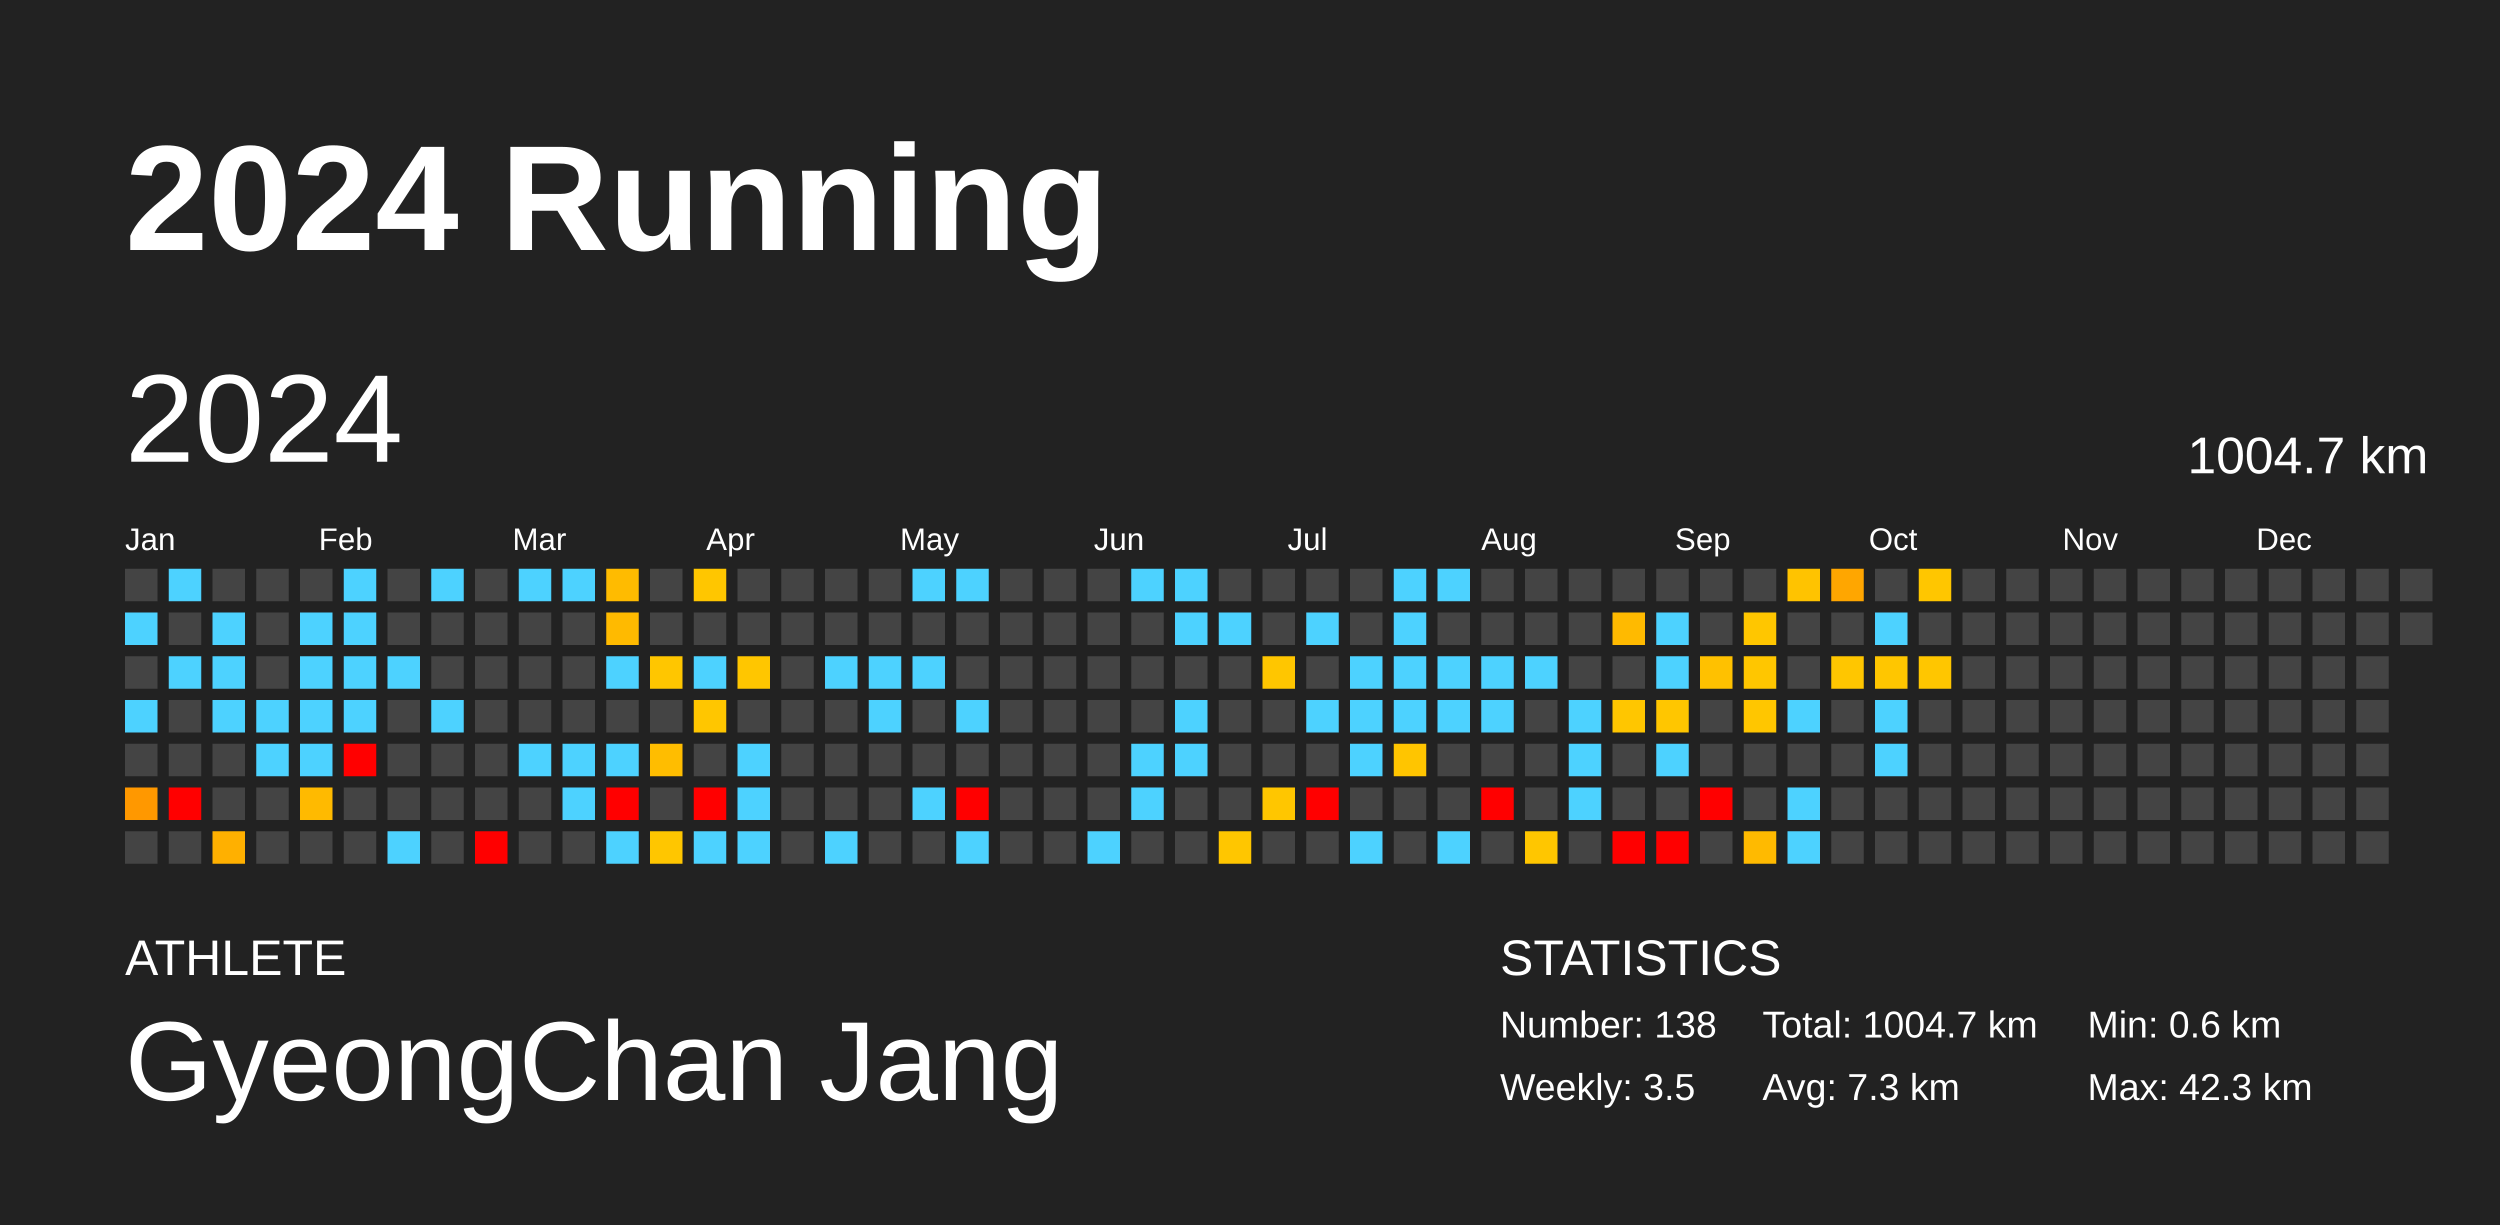
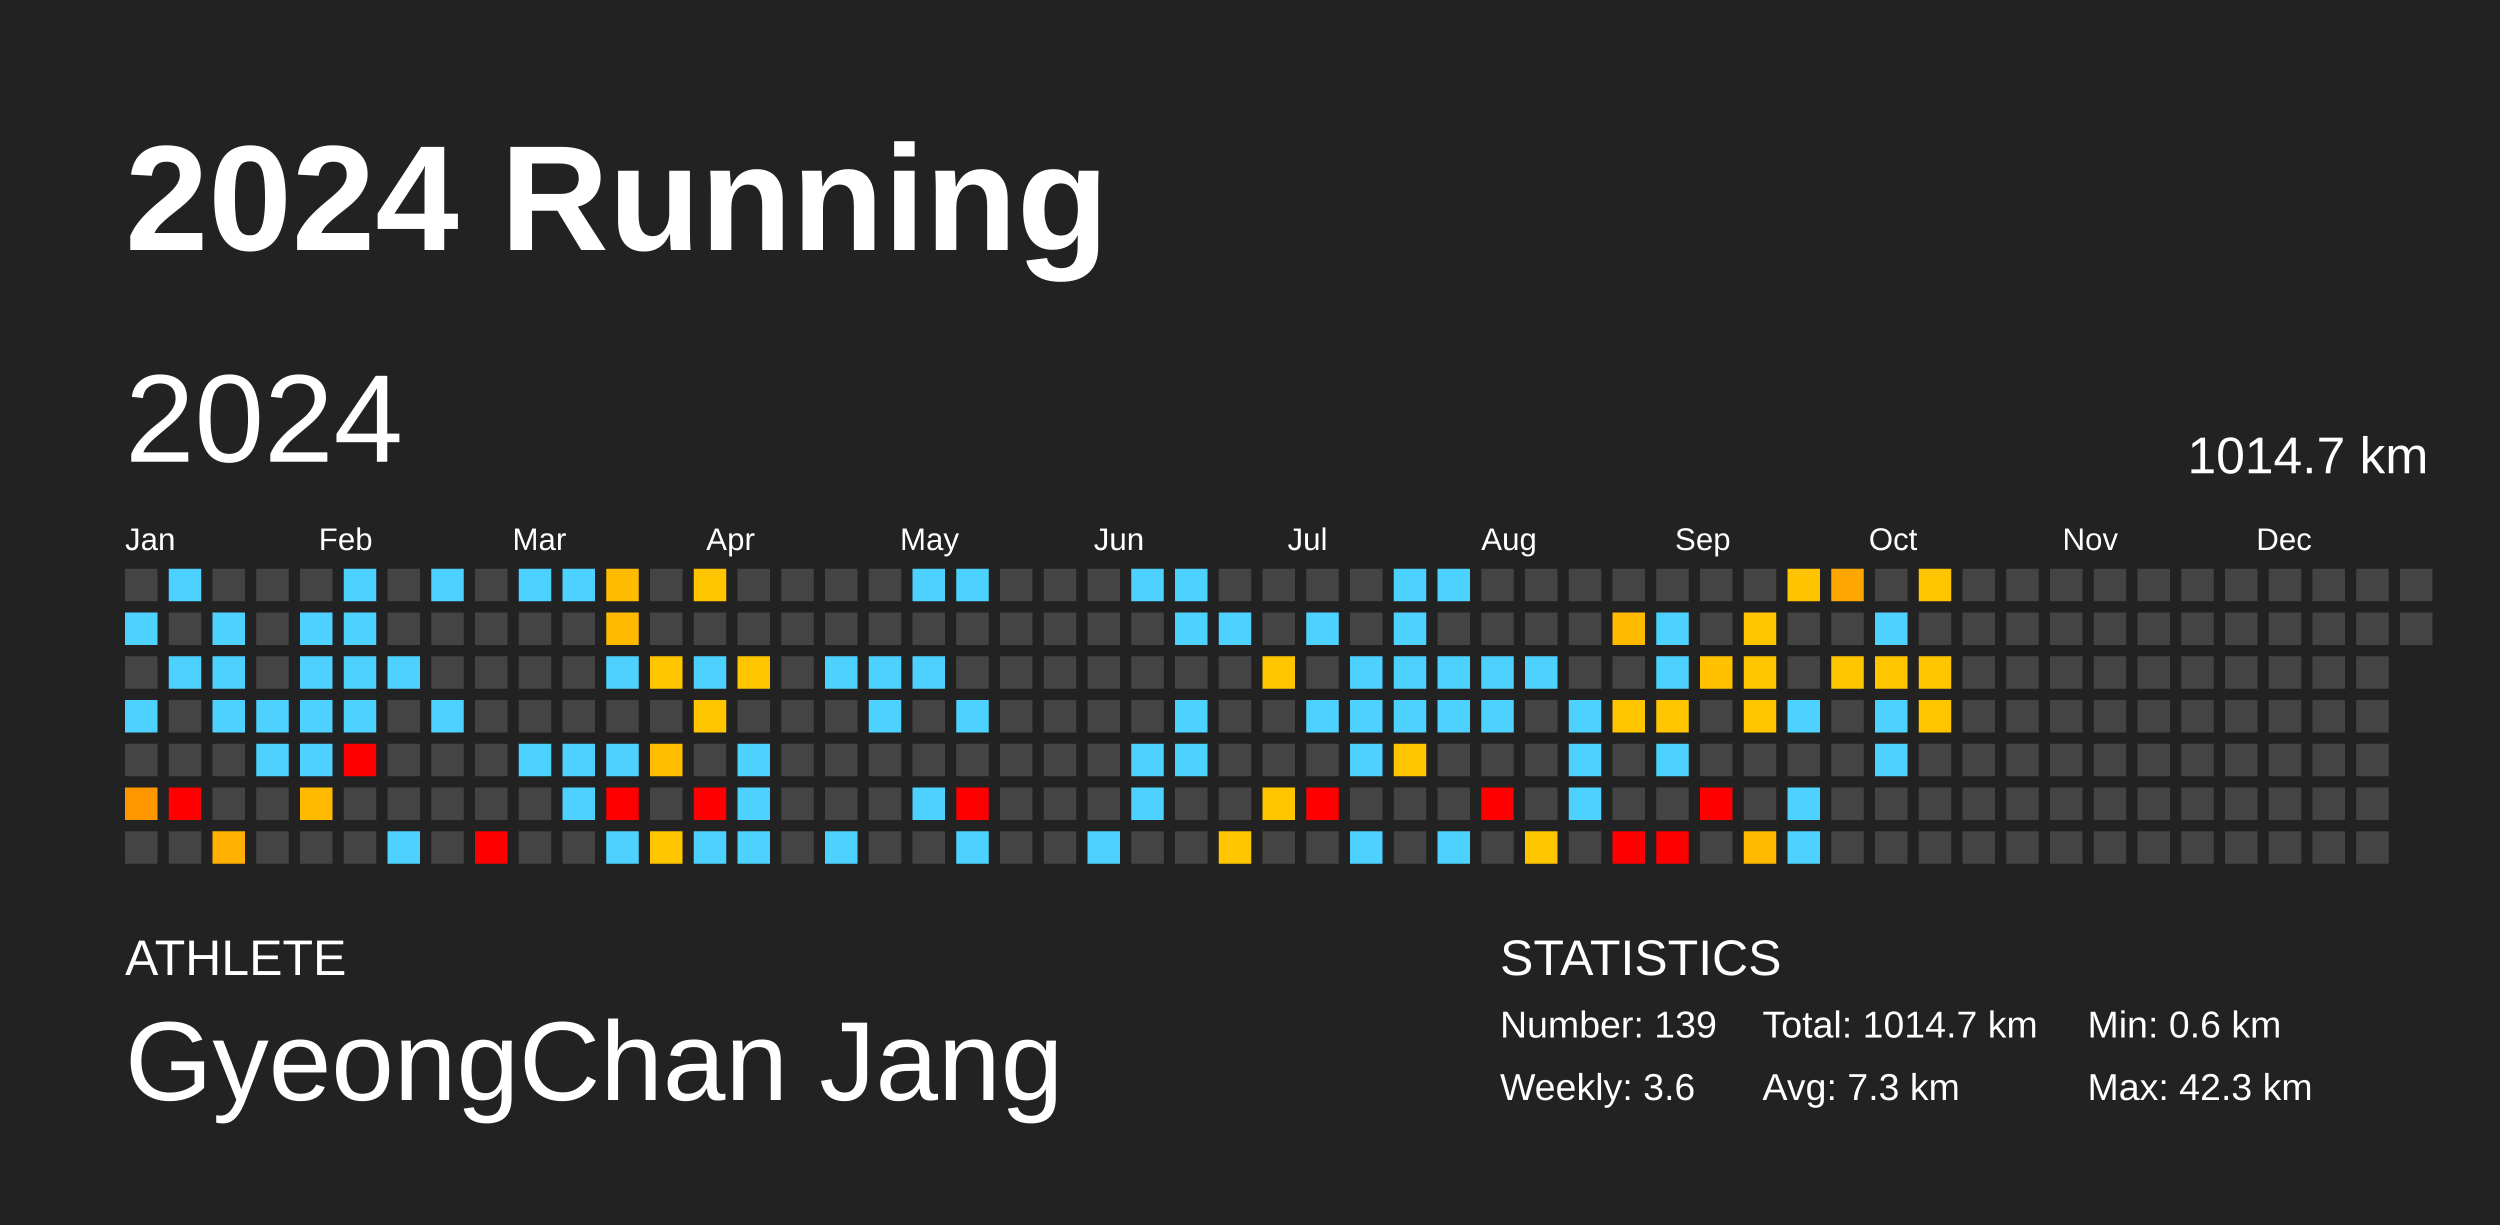
<svg xmlns="http://www.w3.org/2000/svg" baseProfile="full" height="98mm" version="1.1" viewBox="0,0,200,98" width="200mm">
  <defs />
  <rect fill="#222222" height="98" width="200" x="0" y="0" />
  <text fill="#FFFFFF" style="font-size:12px; font-family:Arial; font-weight:bold;" x="10" y="20">2024 Running</text>
  <text fill="#FFFFFF" style="font-size:4px; font-family:Arial" x="10" y="78">ATHLETE</text>
  <text fill="#FFFFFF" style="font-size:9px; font-family:Arial" x="10" y="88">GyeongChan Jang</text>
  <text fill="#FFFFFF" style="font-size:4px; font-family:Arial" x="120" y="78">STATISTICS</text>
-   <text fill="#FFFFFF" style="font-size:3px; font-family:Arial" x="120" y="83">Number: 138</text>
-   <text fill="#FFFFFF" style="font-size:3px; font-family:Arial" x="120" y="88">Weekly: 3.5</text>
-   <text fill="#FFFFFF" style="font-size:3px; font-family:Arial" x="141" y="83">Total: 1004.7 km</text>
+   <text fill="#FFFFFF" style="font-size:3px; font-family:Arial" x="120" y="83">Number: 139</text>
+   <text fill="#FFFFFF" style="font-size:3px; font-family:Arial" x="120" y="88">Weekly: 3.6</text>
+   <text fill="#FFFFFF" style="font-size:3px; font-family:Arial" x="141" y="83">Total: 1014.7 km</text>
  <text fill="#FFFFFF" style="font-size:3px; font-family:Arial" x="141" y="88">Avg: 7.3 km</text>
  <text fill="#FFFFFF" style="font-size:3px; font-family:Arial" x="167" y="83">Min: 0.6 km</text>
  <text fill="#FFFFFF" style="font-size:3px; font-family:Arial" x="167" y="88">Max: 42.3 km</text>
  <text dominant-baseline="hanging" fill="#FFFFFF" style="font-size:10.0px; font-family:Arial;" x="10" y="30">2024</text>
-   <text dominant-baseline="hanging" fill="#FFFFFF" style="font-size:4.125px; font-family:Arial;" x="175" y="35">1004.7 km</text>
+   <text dominant-baseline="hanging" fill="#FFFFFF" style="font-size:4.125px; font-family:Arial;" x="175" y="35">1014.7 km</text>
  <text fill="#FFFFFF" style="font-size:2.5px; font-family:Arial" x="10.0" y="44">Jan</text>
  <text fill="#FFFFFF" style="font-size:2.5px; font-family:Arial" x="25.5" y="44">Feb</text>
  <text fill="#FFFFFF" style="font-size:2.5px; font-family:Arial" x="41.0" y="44">Mar</text>
  <text fill="#FFFFFF" style="font-size:2.5px; font-family:Arial" x="56.5" y="44">Apr</text>
  <text fill="#FFFFFF" style="font-size:2.5px; font-family:Arial" x="72.0" y="44">May</text>
  <text fill="#FFFFFF" style="font-size:2.5px; font-family:Arial" x="87.5" y="44">Jun</text>
  <text fill="#FFFFFF" style="font-size:2.5px; font-family:Arial" x="103.0" y="44">Jul</text>
  <text fill="#FFFFFF" style="font-size:2.5px; font-family:Arial" x="118.5" y="44">Aug</text>
  <text fill="#FFFFFF" style="font-size:2.5px; font-family:Arial" x="134.0" y="44">Sep</text>
  <text fill="#FFFFFF" style="font-size:2.5px; font-family:Arial" x="149.5" y="44">Oct</text>
  <text fill="#FFFFFF" style="font-size:2.5px; font-family:Arial" x="165.0" y="44">Nov</text>
  <text fill="#FFFFFF" style="font-size:2.5px; font-family:Arial" x="180.5" y="44">Dec</text>
  <rect fill="#444444" height="2.6" width="2.6" x="10.0" y="45.5" />
  <rect fill="#4dd2ff" height="2.6" width="2.6" x="10.0" y="49.0" />
  <rect fill="#444444" height="2.6" width="2.6" x="10.0" y="52.5" />
  <rect fill="#4dd2ff" height="2.6" width="2.6" x="10.0" y="56.0" />
  <rect fill="#444444" height="2.6" width="2.6" x="10.0" y="59.5" />
  <rect fill="#ff9800" height="2.6" width="2.6" x="10.0" y="63.0" />
  <rect fill="#444444" height="2.6" width="2.6" x="10.0" y="66.5" />
  <rect fill="#4dd2ff" height="2.6" width="2.6" x="13.5" y="45.5" />
  <rect fill="#444444" height="2.6" width="2.6" x="13.5" y="49.0" />
  <rect fill="#4dd2ff" height="2.6" width="2.6" x="13.5" y="52.5" />
  <rect fill="#444444" height="2.6" width="2.6" x="13.5" y="56.0" />
  <rect fill="#444444" height="2.6" width="2.6" x="13.5" y="59.5" />
  <rect fill="red" height="2.6" width="2.6" x="13.5" y="63.0" />
  <rect fill="#444444" height="2.6" width="2.6" x="13.5" y="66.5" />
  <rect fill="#444444" height="2.6" width="2.6" x="17.0" y="45.5" />
  <rect fill="#4dd2ff" height="2.6" width="2.6" x="17.0" y="49.0" />
  <rect fill="#4dd2ff" height="2.6" width="2.6" x="17.0" y="52.5" />
  <rect fill="#4dd2ff" height="2.6" width="2.6" x="17.0" y="56.0" />
  <rect fill="#444444" height="2.6" width="2.6" x="17.0" y="59.5" />
  <rect fill="#444444" height="2.6" width="2.6" x="17.0" y="63.0" />
  <rect fill="#ffb000" height="2.6" width="2.6" x="17.0" y="66.5" />
  <rect fill="#444444" height="2.6" width="2.6" x="20.5" y="45.5" />
  <rect fill="#444444" height="2.6" width="2.6" x="20.5" y="49.0" />
  <rect fill="#444444" height="2.6" width="2.6" x="20.5" y="52.5" />
  <rect fill="#4dd2ff" height="2.6" width="2.6" x="20.5" y="56.0" />
  <rect fill="#4dd2ff" height="2.6" width="2.6" x="20.5" y="59.5" />
  <rect fill="#444444" height="2.6" width="2.6" x="20.5" y="63.0" />
  <rect fill="#444444" height="2.6" width="2.6" x="20.5" y="66.5" />
  <rect fill="#444444" height="2.6" width="2.6" x="24.0" y="45.5" />
  <rect fill="#4dd2ff" height="2.6" width="2.6" x="24.0" y="49.0" />
  <rect fill="#4dd2ff" height="2.6" width="2.6" x="24.0" y="52.5" />
  <rect fill="#4dd2ff" height="2.6" width="2.6" x="24.0" y="56.0" />
  <rect fill="#4dd2ff" height="2.6" width="2.6" x="24.0" y="59.5" />
  <rect fill="#ffba00" height="2.6" width="2.6" x="24.0" y="63.0" />
  <rect fill="#444444" height="2.6" width="2.6" x="24.0" y="66.5" />
  <rect fill="#4dd2ff" height="2.6" width="2.6" x="27.5" y="45.5" />
  <rect fill="#4dd2ff" height="2.6" width="2.6" x="27.5" y="49.0" />
  <rect fill="#4dd2ff" height="2.6" width="2.6" x="27.5" y="52.5" />
  <rect fill="#4dd2ff" height="2.6" width="2.6" x="27.5" y="56.0" />
  <rect fill="red" height="2.6" width="2.6" x="27.5" y="59.5" />
  <rect fill="#444444" height="2.6" width="2.6" x="27.5" y="63.0" />
  <rect fill="#444444" height="2.6" width="2.6" x="27.5" y="66.5" />
  <rect fill="#444444" height="2.6" width="2.6" x="31.0" y="45.5" />
  <rect fill="#444444" height="2.6" width="2.6" x="31.0" y="49.0" />
  <rect fill="#4dd2ff" height="2.6" width="2.6" x="31.0" y="52.5" />
  <rect fill="#444444" height="2.6" width="2.6" x="31.0" y="56.0" />
  <rect fill="#444444" height="2.6" width="2.6" x="31.0" y="59.5" />
  <rect fill="#444444" height="2.6" width="2.6" x="31.0" y="63.0" />
  <rect fill="#4dd2ff" height="2.6" width="2.6" x="31.0" y="66.5" />
  <rect fill="#4dd2ff" height="2.6" width="2.6" x="34.5" y="45.5" />
  <rect fill="#444444" height="2.6" width="2.6" x="34.5" y="49.0" />
  <rect fill="#444444" height="2.6" width="2.6" x="34.5" y="52.5" />
  <rect fill="#4dd2ff" height="2.6" width="2.6" x="34.5" y="56.0" />
  <rect fill="#444444" height="2.6" width="2.6" x="34.5" y="59.5" />
  <rect fill="#444444" height="2.6" width="2.6" x="34.5" y="63.0" />
  <rect fill="#444444" height="2.6" width="2.6" x="34.5" y="66.5" />
  <rect fill="#444444" height="2.6" width="2.6" x="38.0" y="45.5" />
  <rect fill="#444444" height="2.6" width="2.6" x="38.0" y="49.0" />
  <rect fill="#444444" height="2.6" width="2.6" x="38.0" y="52.5" />
  <rect fill="#444444" height="2.6" width="2.6" x="38.0" y="56.0" />
  <rect fill="#444444" height="2.6" width="2.6" x="38.0" y="59.5" />
  <rect fill="#444444" height="2.6" width="2.6" x="38.0" y="63.0" />
  <rect fill="red" height="2.6" width="2.6" x="38.0" y="66.5" />
  <rect fill="#4dd2ff" height="2.6" width="2.6" x="41.5" y="45.5" />
  <rect fill="#444444" height="2.6" width="2.6" x="41.5" y="49.0" />
  <rect fill="#444444" height="2.6" width="2.6" x="41.5" y="52.5" />
  <rect fill="#444444" height="2.6" width="2.6" x="41.5" y="56.0" />
  <rect fill="#4dd2ff" height="2.6" width="2.6" x="41.5" y="59.5" />
  <rect fill="#444444" height="2.6" width="2.6" x="41.5" y="63.0" />
  <rect fill="#444444" height="2.6" width="2.6" x="41.5" y="66.5" />
  <rect fill="#4dd2ff" height="2.6" width="2.6" x="45.0" y="45.5" />
  <rect fill="#444444" height="2.6" width="2.6" x="45.0" y="49.0" />
  <rect fill="#444444" height="2.6" width="2.6" x="45.0" y="52.5" />
  <rect fill="#444444" height="2.6" width="2.6" x="45.0" y="56.0" />
  <rect fill="#4dd2ff" height="2.6" width="2.6" x="45.0" y="59.5" />
  <rect fill="#4dd2ff" height="2.6" width="2.6" x="45.0" y="63.0" />
  <rect fill="#444444" height="2.6" width="2.6" x="45.0" y="66.5" />
  <rect fill="#ffbb00" height="2.6" width="2.6" x="48.5" y="45.5" />
  <rect fill="#ffba00" height="2.6" width="2.6" x="48.5" y="49.0" />
  <rect fill="#4dd2ff" height="2.6" width="2.6" x="48.5" y="52.5" />
  <rect fill="#444444" height="2.6" width="2.6" x="48.5" y="56.0" />
  <rect fill="#4dd2ff" height="2.6" width="2.6" x="48.5" y="59.5" />
  <rect fill="red" height="2.6" width="2.6" x="48.5" y="63.0" />
  <rect fill="#4dd2ff" height="2.6" width="2.6" x="48.5" y="66.5" />
  <rect fill="#444444" height="2.6" width="2.6" x="52.0" y="45.5" />
  <rect fill="#444444" height="2.6" width="2.6" x="52.0" y="49.0" />
  <rect fill="#ffc600" height="2.6" width="2.6" x="52.0" y="52.5" />
  <rect fill="#444444" height="2.6" width="2.6" x="52.0" y="56.0" />
  <rect fill="#ffbd00" height="2.6" width="2.6" x="52.0" y="59.5" />
  <rect fill="#444444" height="2.6" width="2.6" x="52.0" y="63.0" />
  <rect fill="#ffc600" height="2.6" width="2.6" x="52.0" y="66.5" />
  <rect fill="#ffc600" height="2.6" width="2.6" x="55.5" y="45.5" />
  <rect fill="#444444" height="2.6" width="2.6" x="55.5" y="49.0" />
  <rect fill="#4dd2ff" height="2.6" width="2.6" x="55.5" y="52.5" />
  <rect fill="#ffc600" height="2.6" width="2.6" x="55.5" y="56.0" />
  <rect fill="#444444" height="2.6" width="2.6" x="55.5" y="59.5" />
  <rect fill="red" height="2.6" width="2.6" x="55.5" y="63.0" />
  <rect fill="#4dd2ff" height="2.6" width="2.6" x="55.5" y="66.5" />
  <rect fill="#444444" height="2.6" width="2.6" x="59.0" y="45.5" />
  <rect fill="#444444" height="2.6" width="2.6" x="59.0" y="49.0" />
  <rect fill="#ffc600" height="2.6" width="2.6" x="59.0" y="52.5" />
  <rect fill="#444444" height="2.6" width="2.6" x="59.0" y="56.0" />
  <rect fill="#4dd2ff" height="2.6" width="2.6" x="59.0" y="59.5" />
  <rect fill="#4dd2ff" height="2.6" width="2.6" x="59.0" y="63.0" />
  <rect fill="#4dd2ff" height="2.6" width="2.6" x="59.0" y="66.5" />
  <rect fill="#444444" height="2.6" width="2.6" x="62.5" y="45.5" />
  <rect fill="#444444" height="2.6" width="2.6" x="62.5" y="49.0" />
  <rect fill="#444444" height="2.6" width="2.6" x="62.5" y="52.5" />
  <rect fill="#444444" height="2.6" width="2.6" x="62.5" y="56.0" />
  <rect fill="#444444" height="2.6" width="2.6" x="62.5" y="59.5" />
  <rect fill="#444444" height="2.6" width="2.6" x="62.5" y="63.0" />
  <rect fill="#444444" height="2.6" width="2.6" x="62.5" y="66.5" />
  <rect fill="#444444" height="2.6" width="2.6" x="66.0" y="45.5" />
  <rect fill="#444444" height="2.6" width="2.6" x="66.0" y="49.0" />
  <rect fill="#4dd2ff" height="2.6" width="2.6" x="66.0" y="52.5" />
  <rect fill="#444444" height="2.6" width="2.6" x="66.0" y="56.0" />
  <rect fill="#444444" height="2.6" width="2.6" x="66.0" y="59.5" />
  <rect fill="#444444" height="2.6" width="2.6" x="66.0" y="63.0" />
  <rect fill="#4dd2ff" height="2.6" width="2.6" x="66.0" y="66.5" />
  <rect fill="#444444" height="2.6" width="2.6" x="69.5" y="45.5" />
  <rect fill="#444444" height="2.6" width="2.6" x="69.5" y="49.0" />
  <rect fill="#4dd2ff" height="2.6" width="2.6" x="69.5" y="52.5" />
  <rect fill="#4dd2ff" height="2.6" width="2.6" x="69.5" y="56.0" />
  <rect fill="#444444" height="2.6" width="2.6" x="69.5" y="59.5" />
  <rect fill="#444444" height="2.6" width="2.6" x="69.5" y="63.0" />
  <rect fill="#444444" height="2.6" width="2.6" x="69.5" y="66.5" />
  <rect fill="#4dd2ff" height="2.6" width="2.6" x="73.0" y="45.5" />
  <rect fill="#444444" height="2.6" width="2.6" x="73.0" y="49.0" />
  <rect fill="#4dd2ff" height="2.6" width="2.6" x="73.0" y="52.5" />
  <rect fill="#444444" height="2.6" width="2.6" x="73.0" y="56.0" />
  <rect fill="#444444" height="2.6" width="2.6" x="73.0" y="59.5" />
  <rect fill="#4dd2ff" height="2.6" width="2.6" x="73.0" y="63.0" />
  <rect fill="#444444" height="2.6" width="2.6" x="73.0" y="66.5" />
  <rect fill="#4dd2ff" height="2.6" width="2.6" x="76.5" y="45.5" />
  <rect fill="#444444" height="2.6" width="2.6" x="76.5" y="49.0" />
  <rect fill="#444444" height="2.6" width="2.6" x="76.5" y="52.5" />
  <rect fill="#4dd2ff" height="2.6" width="2.6" x="76.5" y="56.0" />
  <rect fill="#444444" height="2.6" width="2.6" x="76.5" y="59.5" />
  <rect fill="red" height="2.6" width="2.6" x="76.5" y="63.0" />
  <rect fill="#4dd2ff" height="2.6" width="2.6" x="76.5" y="66.5" />
  <rect fill="#444444" height="2.6" width="2.6" x="80.0" y="45.5" />
  <rect fill="#444444" height="2.6" width="2.6" x="80.0" y="49.0" />
  <rect fill="#444444" height="2.6" width="2.6" x="80.0" y="52.5" />
  <rect fill="#444444" height="2.6" width="2.6" x="80.0" y="56.0" />
  <rect fill="#444444" height="2.6" width="2.6" x="80.0" y="59.5" />
  <rect fill="#444444" height="2.6" width="2.6" x="80.0" y="63.0" />
  <rect fill="#444444" height="2.6" width="2.6" x="80.0" y="66.5" />
  <rect fill="#444444" height="2.6" width="2.6" x="83.5" y="45.5" />
  <rect fill="#444444" height="2.6" width="2.6" x="83.5" y="49.0" />
  <rect fill="#444444" height="2.6" width="2.6" x="83.5" y="52.5" />
  <rect fill="#444444" height="2.6" width="2.6" x="83.5" y="56.0" />
  <rect fill="#444444" height="2.6" width="2.6" x="83.5" y="59.5" />
  <rect fill="#444444" height="2.6" width="2.6" x="83.5" y="63.0" />
  <rect fill="#444444" height="2.6" width="2.6" x="83.5" y="66.5" />
  <rect fill="#444444" height="2.6" width="2.6" x="87.0" y="45.5" />
  <rect fill="#444444" height="2.6" width="2.6" x="87.0" y="49.0" />
  <rect fill="#444444" height="2.6" width="2.6" x="87.0" y="52.5" />
  <rect fill="#444444" height="2.6" width="2.6" x="87.0" y="56.0" />
  <rect fill="#444444" height="2.6" width="2.6" x="87.0" y="59.5" />
  <rect fill="#444444" height="2.6" width="2.6" x="87.0" y="63.0" />
  <rect fill="#4dd2ff" height="2.6" width="2.6" x="87.0" y="66.5" />
  <rect fill="#4dd2ff" height="2.6" width="2.6" x="90.5" y="45.5" />
  <rect fill="#444444" height="2.6" width="2.6" x="90.5" y="49.0" />
  <rect fill="#444444" height="2.6" width="2.6" x="90.5" y="52.5" />
  <rect fill="#444444" height="2.6" width="2.6" x="90.5" y="56.0" />
  <rect fill="#4dd2ff" height="2.6" width="2.6" x="90.5" y="59.5" />
  <rect fill="#4dd2ff" height="2.6" width="2.6" x="90.5" y="63.0" />
  <rect fill="#444444" height="2.6" width="2.6" x="90.5" y="66.5" />
  <rect fill="#4dd2ff" height="2.6" width="2.6" x="94.0" y="45.5" />
  <rect fill="#4dd2ff" height="2.6" width="2.6" x="94.0" y="49.0" />
  <rect fill="#444444" height="2.6" width="2.6" x="94.0" y="52.5" />
  <rect fill="#4dd2ff" height="2.6" width="2.6" x="94.0" y="56.0" />
  <rect fill="#4dd2ff" height="2.6" width="2.6" x="94.0" y="59.5" />
  <rect fill="#444444" height="2.6" width="2.6" x="94.0" y="63.0" />
  <rect fill="#444444" height="2.6" width="2.6" x="94.0" y="66.5" />
  <rect fill="#444444" height="2.6" width="2.6" x="97.5" y="45.5" />
  <rect fill="#4dd2ff" height="2.6" width="2.6" x="97.5" y="49.0" />
  <rect fill="#444444" height="2.6" width="2.6" x="97.5" y="52.5" />
  <rect fill="#444444" height="2.6" width="2.6" x="97.5" y="56.0" />
  <rect fill="#444444" height="2.6" width="2.6" x="97.5" y="59.5" />
  <rect fill="#444444" height="2.6" width="2.6" x="97.5" y="63.0" />
  <rect fill="#ffc600" height="2.6" width="2.6" x="97.5" y="66.5" />
  <rect fill="#444444" height="2.6" width="2.6" x="101.0" y="45.5" />
  <rect fill="#444444" height="2.6" width="2.6" x="101.0" y="49.0" />
  <rect fill="#ffc600" height="2.6" width="2.6" x="101.0" y="52.5" />
  <rect fill="#444444" height="2.6" width="2.6" x="101.0" y="56.0" />
  <rect fill="#444444" height="2.6" width="2.6" x="101.0" y="59.5" />
  <rect fill="#ffc600" height="2.6" width="2.6" x="101.0" y="63.0" />
  <rect fill="#444444" height="2.6" width="2.6" x="101.0" y="66.5" />
  <rect fill="#444444" height="2.6" width="2.6" x="104.5" y="45.5" />
  <rect fill="#4dd2ff" height="2.6" width="2.6" x="104.5" y="49.0" />
  <rect fill="#444444" height="2.6" width="2.6" x="104.5" y="52.5" />
  <rect fill="#4dd2ff" height="2.6" width="2.6" x="104.5" y="56.0" />
  <rect fill="#444444" height="2.6" width="2.6" x="104.5" y="59.5" />
  <rect fill="red" height="2.6" width="2.6" x="104.5" y="63.0" />
  <rect fill="#444444" height="2.6" width="2.6" x="104.5" y="66.5" />
  <rect fill="#444444" height="2.6" width="2.6" x="108.0" y="45.5" />
  <rect fill="#444444" height="2.6" width="2.6" x="108.0" y="49.0" />
  <rect fill="#4dd2ff" height="2.6" width="2.6" x="108.0" y="52.5" />
  <rect fill="#4dd2ff" height="2.6" width="2.6" x="108.0" y="56.0" />
  <rect fill="#4dd2ff" height="2.6" width="2.6" x="108.0" y="59.5" />
  <rect fill="#444444" height="2.6" width="2.6" x="108.0" y="63.0" />
  <rect fill="#4dd2ff" height="2.6" width="2.6" x="108.0" y="66.5" />
  <rect fill="#4dd2ff" height="2.6" width="2.6" x="111.5" y="45.5" />
  <rect fill="#4dd2ff" height="2.6" width="2.6" x="111.5" y="49.0" />
  <rect fill="#4dd2ff" height="2.6" width="2.6" x="111.5" y="52.5" />
  <rect fill="#4dd2ff" height="2.6" width="2.6" x="111.5" y="56.0" />
  <rect fill="#ffc500" height="2.6" width="2.6" x="111.5" y="59.5" />
  <rect fill="#444444" height="2.6" width="2.6" x="111.5" y="63.0" />
  <rect fill="#444444" height="2.6" width="2.6" x="111.5" y="66.5" />
  <rect fill="#4dd2ff" height="2.6" width="2.6" x="115.0" y="45.5" />
  <rect fill="#444444" height="2.6" width="2.6" x="115.0" y="49.0" />
  <rect fill="#4dd2ff" height="2.6" width="2.6" x="115.0" y="52.5" />
  <rect fill="#4dd2ff" height="2.6" width="2.6" x="115.0" y="56.0" />
  <rect fill="#444444" height="2.6" width="2.6" x="115.0" y="59.5" />
  <rect fill="#444444" height="2.6" width="2.6" x="115.0" y="63.0" />
  <rect fill="#4dd2ff" height="2.6" width="2.6" x="115.0" y="66.5" />
  <rect fill="#444444" height="2.6" width="2.6" x="118.5" y="45.5" />
  <rect fill="#444444" height="2.6" width="2.6" x="118.5" y="49.0" />
  <rect fill="#4dd2ff" height="2.6" width="2.6" x="118.5" y="52.5" />
  <rect fill="#4dd2ff" height="2.6" width="2.6" x="118.5" y="56.0" />
  <rect fill="#444444" height="2.6" width="2.6" x="118.5" y="59.5" />
  <rect fill="red" height="2.6" width="2.6" x="118.5" y="63.0" />
  <rect fill="#444444" height="2.6" width="2.6" x="118.5" y="66.5" />
  <rect fill="#444444" height="2.6" width="2.6" x="122.0" y="45.5" />
  <rect fill="#444444" height="2.6" width="2.6" x="122.0" y="49.0" />
  <rect fill="#4dd2ff" height="2.6" width="2.6" x="122.0" y="52.5" />
  <rect fill="#444444" height="2.6" width="2.6" x="122.0" y="56.0" />
  <rect fill="#444444" height="2.6" width="2.6" x="122.0" y="59.5" />
  <rect fill="#444444" height="2.6" width="2.6" x="122.0" y="63.0" />
  <rect fill="#ffc600" height="2.6" width="2.6" x="122.0" y="66.5" />
  <rect fill="#444444" height="2.6" width="2.6" x="125.5" y="45.5" />
  <rect fill="#444444" height="2.6" width="2.6" x="125.5" y="49.0" />
  <rect fill="#444444" height="2.6" width="2.6" x="125.5" y="52.5" />
  <rect fill="#4dd2ff" height="2.6" width="2.6" x="125.5" y="56.0" />
  <rect fill="#4dd2ff" height="2.6" width="2.6" x="125.5" y="59.5" />
  <rect fill="#4dd2ff" height="2.6" width="2.6" x="125.5" y="63.0" />
  <rect fill="#444444" height="2.6" width="2.6" x="125.5" y="66.5" />
  <rect fill="#444444" height="2.6" width="2.6" x="129.0" y="45.5" />
  <rect fill="#ffba00" height="2.6" width="2.6" x="129.0" y="49.0" />
  <rect fill="#444444" height="2.6" width="2.6" x="129.0" y="52.5" />
  <rect fill="#ffc600" height="2.6" width="2.6" x="129.0" y="56.0" />
  <rect fill="#444444" height="2.6" width="2.6" x="129.0" y="59.5" />
  <rect fill="#444444" height="2.6" width="2.6" x="129.0" y="63.0" />
  <rect fill="red" height="2.6" width="2.6" x="129.0" y="66.5" />
  <rect fill="#444444" height="2.6" width="2.6" x="132.5" y="45.5" />
  <rect fill="#4dd2ff" height="2.6" width="2.6" x="132.5" y="49.0" />
  <rect fill="#4dd2ff" height="2.6" width="2.6" x="132.5" y="52.5" />
  <rect fill="#ffc600" height="2.6" width="2.6" x="132.5" y="56.0" />
  <rect fill="#4dd2ff" height="2.6" width="2.6" x="132.5" y="59.5" />
  <rect fill="#444444" height="2.6" width="2.6" x="132.5" y="63.0" />
  <rect fill="red" height="2.6" width="2.6" x="132.5" y="66.5" />
  <rect fill="#444444" height="2.6" width="2.6" x="136.0" y="45.5" />
  <rect fill="#444444" height="2.6" width="2.6" x="136.0" y="49.0" />
  <rect fill="#ffc100" height="2.6" width="2.6" x="136.0" y="52.5" />
  <rect fill="#444444" height="2.6" width="2.6" x="136.0" y="56.0" />
  <rect fill="#444444" height="2.6" width="2.6" x="136.0" y="59.5" />
  <rect fill="red" height="2.6" width="2.6" x="136.0" y="63.0" />
  <rect fill="#444444" height="2.6" width="2.6" x="136.0" y="66.5" />
  <rect fill="#444444" height="2.6" width="2.6" x="139.5" y="45.5" />
  <rect fill="#ffc600" height="2.6" width="2.6" x="139.5" y="49.0" />
  <rect fill="#ffc600" height="2.6" width="2.6" x="139.5" y="52.5" />
  <rect fill="#ffc600" height="2.6" width="2.6" x="139.5" y="56.0" />
  <rect fill="#444444" height="2.6" width="2.6" x="139.5" y="59.5" />
  <rect fill="#444444" height="2.6" width="2.6" x="139.5" y="63.0" />
  <rect fill="#ffba00" height="2.6" width="2.6" x="139.5" y="66.5" />
  <rect fill="#ffc300" height="2.6" width="2.6" x="143.0" y="45.5" />
  <rect fill="#444444" height="2.6" width="2.6" x="143.0" y="49.0" />
  <rect fill="#444444" height="2.6" width="2.6" x="143.0" y="52.5" />
  <rect fill="#4dd2ff" height="2.6" width="2.6" x="143.0" y="56.0" />
  <rect fill="#444444" height="2.6" width="2.6" x="143.0" y="59.5" />
  <rect fill="#4dd2ff" height="2.6" width="2.6" x="143.0" y="63.0" />
  <rect fill="#4dd2ff" height="2.6" width="2.6" x="143.0" y="66.5" />
  <rect fill="#ffa600" height="2.6" width="2.6" x="146.5" y="45.5" />
  <rect fill="#444444" height="2.6" width="2.6" x="146.5" y="49.0" />
  <rect fill="#ffc600" height="2.6" width="2.6" x="146.5" y="52.5" />
  <rect fill="#444444" height="2.6" width="2.6" x="146.5" y="56.0" />
  <rect fill="#444444" height="2.6" width="2.6" x="146.5" y="59.5" />
  <rect fill="#444444" height="2.6" width="2.6" x="146.5" y="63.0" />
  <rect fill="#444444" height="2.6" width="2.6" x="146.5" y="66.5" />
  <rect fill="#444444" height="2.6" width="2.6" x="150.0" y="45.5" />
  <rect fill="#4dd2ff" height="2.6" width="2.6" x="150.0" y="49.0" />
  <rect fill="#ffc600" height="2.6" width="2.6" x="150.0" y="52.5" />
  <rect fill="#4dd2ff" height="2.6" width="2.6" x="150.0" y="56.0" />
  <rect fill="#4dd2ff" height="2.6" width="2.6" x="150.0" y="59.5" />
  <rect fill="#444444" height="2.6" width="2.6" x="150.0" y="63.0" />
  <rect fill="#444444" height="2.6" width="2.6" x="150.0" y="66.5" />
  <rect fill="#ffc600" height="2.6" width="2.6" x="153.5" y="45.5" />
  <rect fill="#444444" height="2.6" width="2.6" x="153.5" y="49.0" />
  <rect fill="#ffc600" height="2.6" width="2.6" x="153.5" y="52.5" />
-   <rect fill="#444444" height="2.6" width="2.6" x="153.5" y="56.0" />
+   <rect fill="#ffc600" height="2.6" width="2.6" x="153.5" y="56.0" />
  <rect fill="#444444" height="2.6" width="2.6" x="153.5" y="59.5" />
  <rect fill="#444444" height="2.6" width="2.6" x="153.5" y="63.0" />
  <rect fill="#444444" height="2.6" width="2.6" x="153.5" y="66.5" />
  <rect fill="#444444" height="2.6" width="2.6" x="157.0" y="45.5" />
  <rect fill="#444444" height="2.6" width="2.6" x="157.0" y="49.0" />
  <rect fill="#444444" height="2.6" width="2.6" x="157.0" y="52.5" />
  <rect fill="#444444" height="2.6" width="2.6" x="157.0" y="56.0" />
  <rect fill="#444444" height="2.6" width="2.6" x="157.0" y="59.5" />
  <rect fill="#444444" height="2.6" width="2.6" x="157.0" y="63.0" />
  <rect fill="#444444" height="2.6" width="2.6" x="157.0" y="66.5" />
  <rect fill="#444444" height="2.6" width="2.6" x="160.5" y="45.5" />
  <rect fill="#444444" height="2.6" width="2.6" x="160.5" y="49.0" />
  <rect fill="#444444" height="2.6" width="2.6" x="160.5" y="52.5" />
  <rect fill="#444444" height="2.6" width="2.6" x="160.5" y="56.0" />
  <rect fill="#444444" height="2.6" width="2.6" x="160.5" y="59.5" />
  <rect fill="#444444" height="2.6" width="2.6" x="160.5" y="63.0" />
  <rect fill="#444444" height="2.6" width="2.6" x="160.5" y="66.5" />
  <rect fill="#444444" height="2.6" width="2.6" x="164.0" y="45.5" />
  <rect fill="#444444" height="2.6" width="2.6" x="164.0" y="49.0" />
  <rect fill="#444444" height="2.6" width="2.6" x="164.0" y="52.5" />
  <rect fill="#444444" height="2.6" width="2.6" x="164.0" y="56.0" />
  <rect fill="#444444" height="2.6" width="2.6" x="164.0" y="59.5" />
  <rect fill="#444444" height="2.6" width="2.6" x="164.0" y="63.0" />
  <rect fill="#444444" height="2.6" width="2.6" x="164.0" y="66.5" />
  <rect fill="#444444" height="2.6" width="2.6" x="167.5" y="45.5" />
  <rect fill="#444444" height="2.6" width="2.6" x="167.5" y="49.0" />
  <rect fill="#444444" height="2.6" width="2.6" x="167.5" y="52.5" />
  <rect fill="#444444" height="2.6" width="2.6" x="167.5" y="56.0" />
  <rect fill="#444444" height="2.6" width="2.6" x="167.5" y="59.5" />
  <rect fill="#444444" height="2.6" width="2.6" x="167.5" y="63.0" />
  <rect fill="#444444" height="2.6" width="2.6" x="167.5" y="66.5" />
  <rect fill="#444444" height="2.6" width="2.6" x="171.0" y="45.5" />
  <rect fill="#444444" height="2.6" width="2.6" x="171.0" y="49.0" />
  <rect fill="#444444" height="2.6" width="2.6" x="171.0" y="52.5" />
  <rect fill="#444444" height="2.6" width="2.6" x="171.0" y="56.0" />
  <rect fill="#444444" height="2.6" width="2.6" x="171.0" y="59.5" />
  <rect fill="#444444" height="2.6" width="2.6" x="171.0" y="63.0" />
  <rect fill="#444444" height="2.6" width="2.6" x="171.0" y="66.5" />
  <rect fill="#444444" height="2.6" width="2.6" x="174.5" y="45.5" />
  <rect fill="#444444" height="2.6" width="2.6" x="174.5" y="49.0" />
  <rect fill="#444444" height="2.6" width="2.6" x="174.5" y="52.5" />
  <rect fill="#444444" height="2.6" width="2.6" x="174.5" y="56.0" />
  <rect fill="#444444" height="2.6" width="2.6" x="174.5" y="59.5" />
  <rect fill="#444444" height="2.6" width="2.6" x="174.5" y="63.0" />
  <rect fill="#444444" height="2.6" width="2.6" x="174.5" y="66.5" />
  <rect fill="#444444" height="2.6" width="2.6" x="178.0" y="45.5" />
  <rect fill="#444444" height="2.6" width="2.6" x="178.0" y="49.0" />
  <rect fill="#444444" height="2.6" width="2.6" x="178.0" y="52.5" />
  <rect fill="#444444" height="2.6" width="2.6" x="178.0" y="56.0" />
  <rect fill="#444444" height="2.6" width="2.6" x="178.0" y="59.5" />
  <rect fill="#444444" height="2.6" width="2.6" x="178.0" y="63.0" />
  <rect fill="#444444" height="2.6" width="2.6" x="178.0" y="66.5" />
  <rect fill="#444444" height="2.6" width="2.6" x="181.5" y="45.5" />
  <rect fill="#444444" height="2.6" width="2.6" x="181.5" y="49.0" />
  <rect fill="#444444" height="2.6" width="2.6" x="181.5" y="52.5" />
  <rect fill="#444444" height="2.6" width="2.6" x="181.5" y="56.0" />
  <rect fill="#444444" height="2.6" width="2.6" x="181.5" y="59.5" />
  <rect fill="#444444" height="2.6" width="2.6" x="181.5" y="63.0" />
  <rect fill="#444444" height="2.6" width="2.6" x="181.5" y="66.5" />
  <rect fill="#444444" height="2.6" width="2.6" x="185.0" y="45.5" />
  <rect fill="#444444" height="2.6" width="2.6" x="185.0" y="49.0" />
  <rect fill="#444444" height="2.6" width="2.6" x="185.0" y="52.5" />
  <rect fill="#444444" height="2.6" width="2.6" x="185.0" y="56.0" />
  <rect fill="#444444" height="2.6" width="2.6" x="185.0" y="59.5" />
  <rect fill="#444444" height="2.6" width="2.6" x="185.0" y="63.0" />
  <rect fill="#444444" height="2.6" width="2.6" x="185.0" y="66.5" />
  <rect fill="#444444" height="2.6" width="2.6" x="188.5" y="45.5" />
  <rect fill="#444444" height="2.6" width="2.6" x="188.5" y="49.0" />
  <rect fill="#444444" height="2.6" width="2.6" x="188.5" y="52.5" />
  <rect fill="#444444" height="2.6" width="2.6" x="188.5" y="56.0" />
  <rect fill="#444444" height="2.6" width="2.6" x="188.5" y="59.5" />
  <rect fill="#444444" height="2.6" width="2.6" x="188.5" y="63.0" />
  <rect fill="#444444" height="2.6" width="2.6" x="188.5" y="66.5" />
  <rect fill="#444444" height="2.6" width="2.6" x="192.0" y="45.5" />
  <rect fill="#444444" height="2.6" width="2.6" x="192.0" y="49.0" />
</svg>
